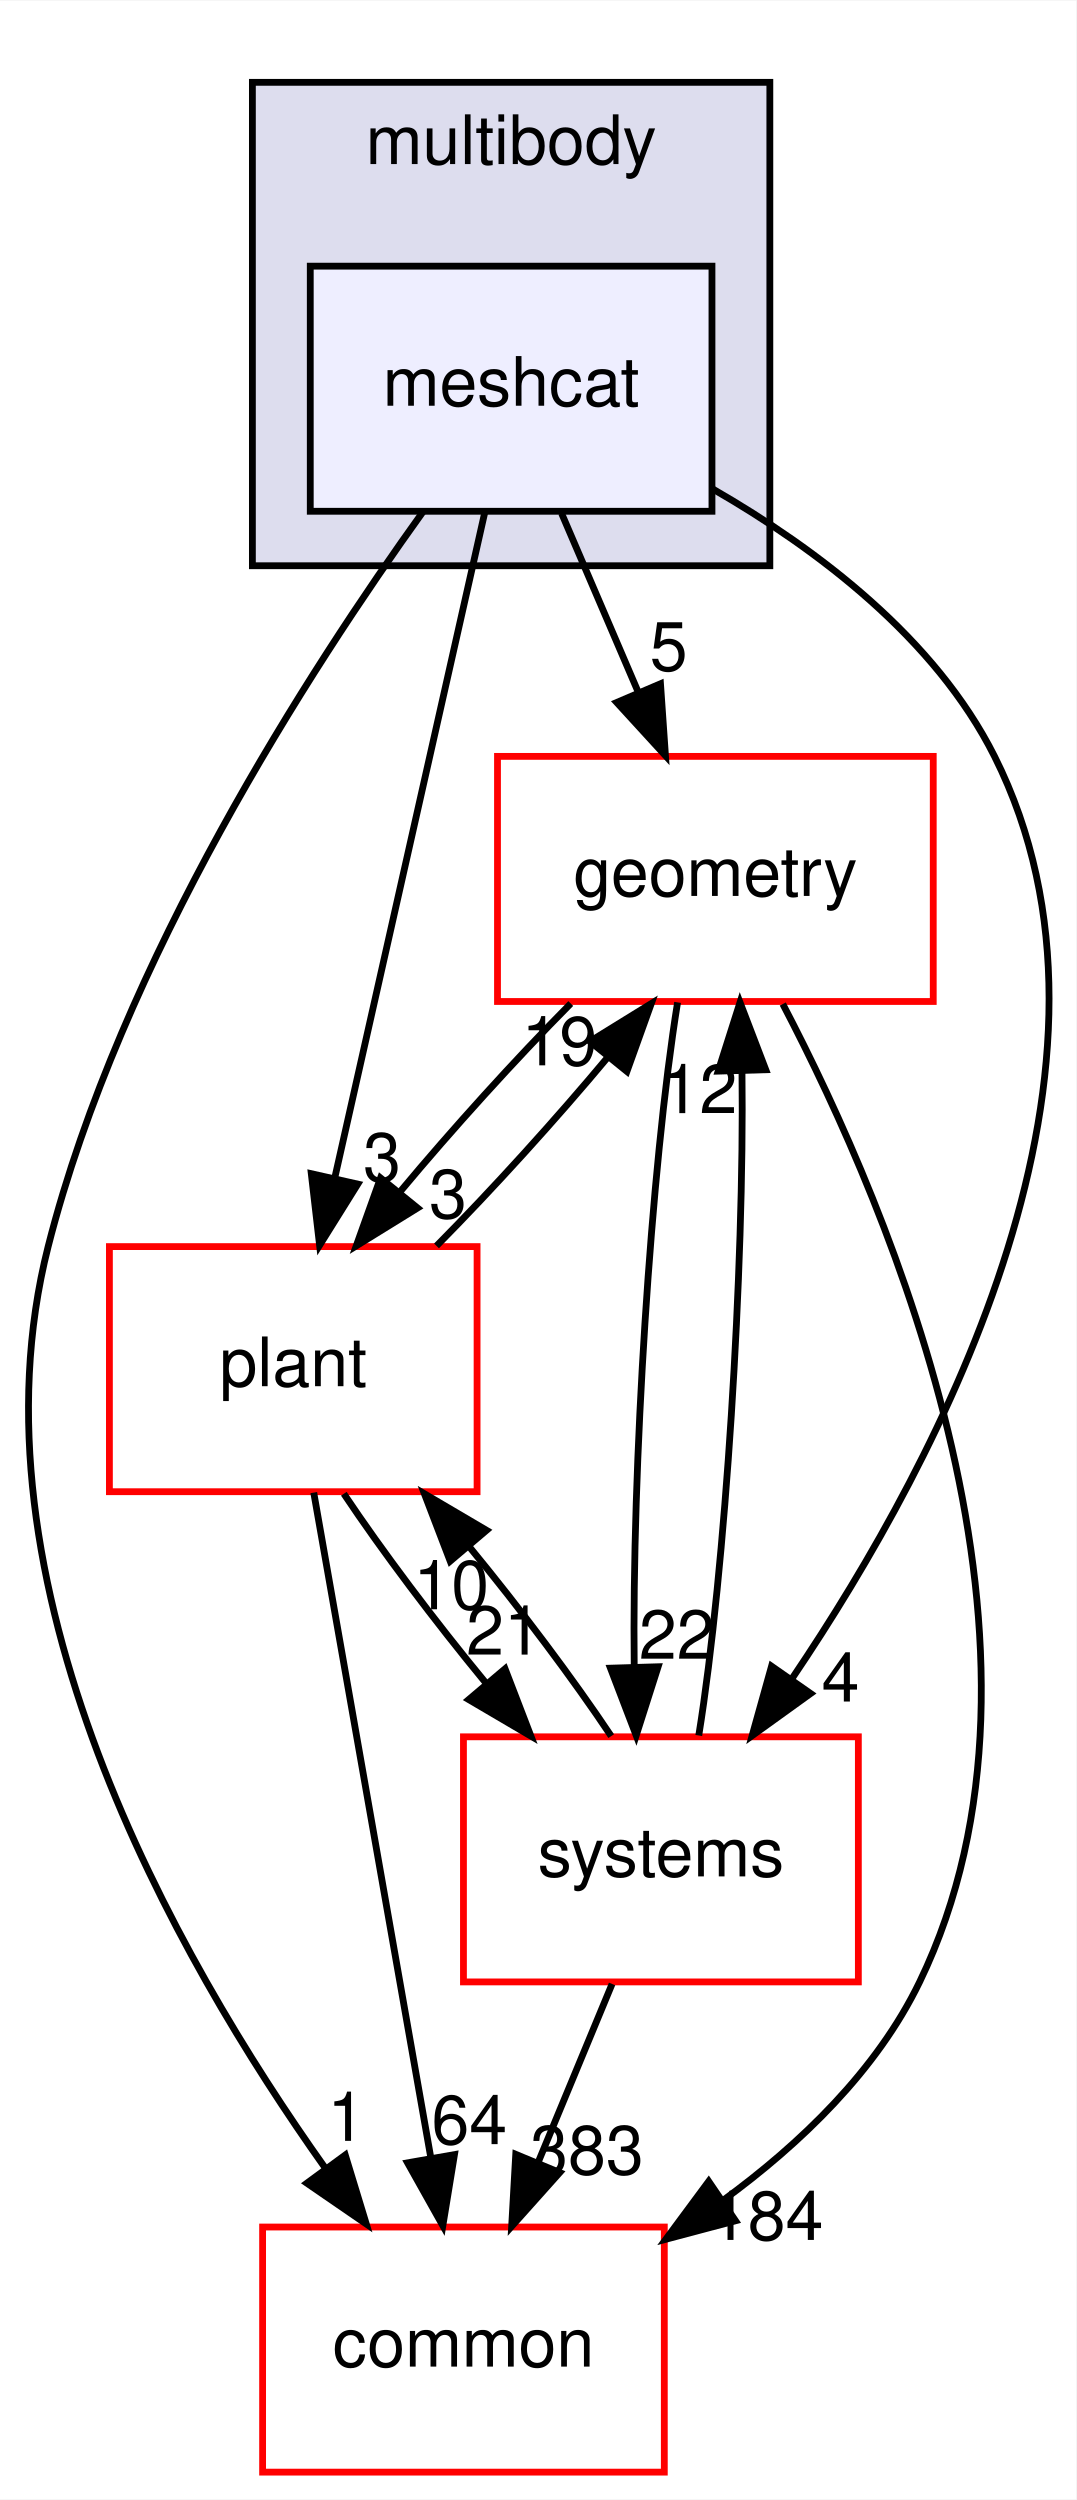
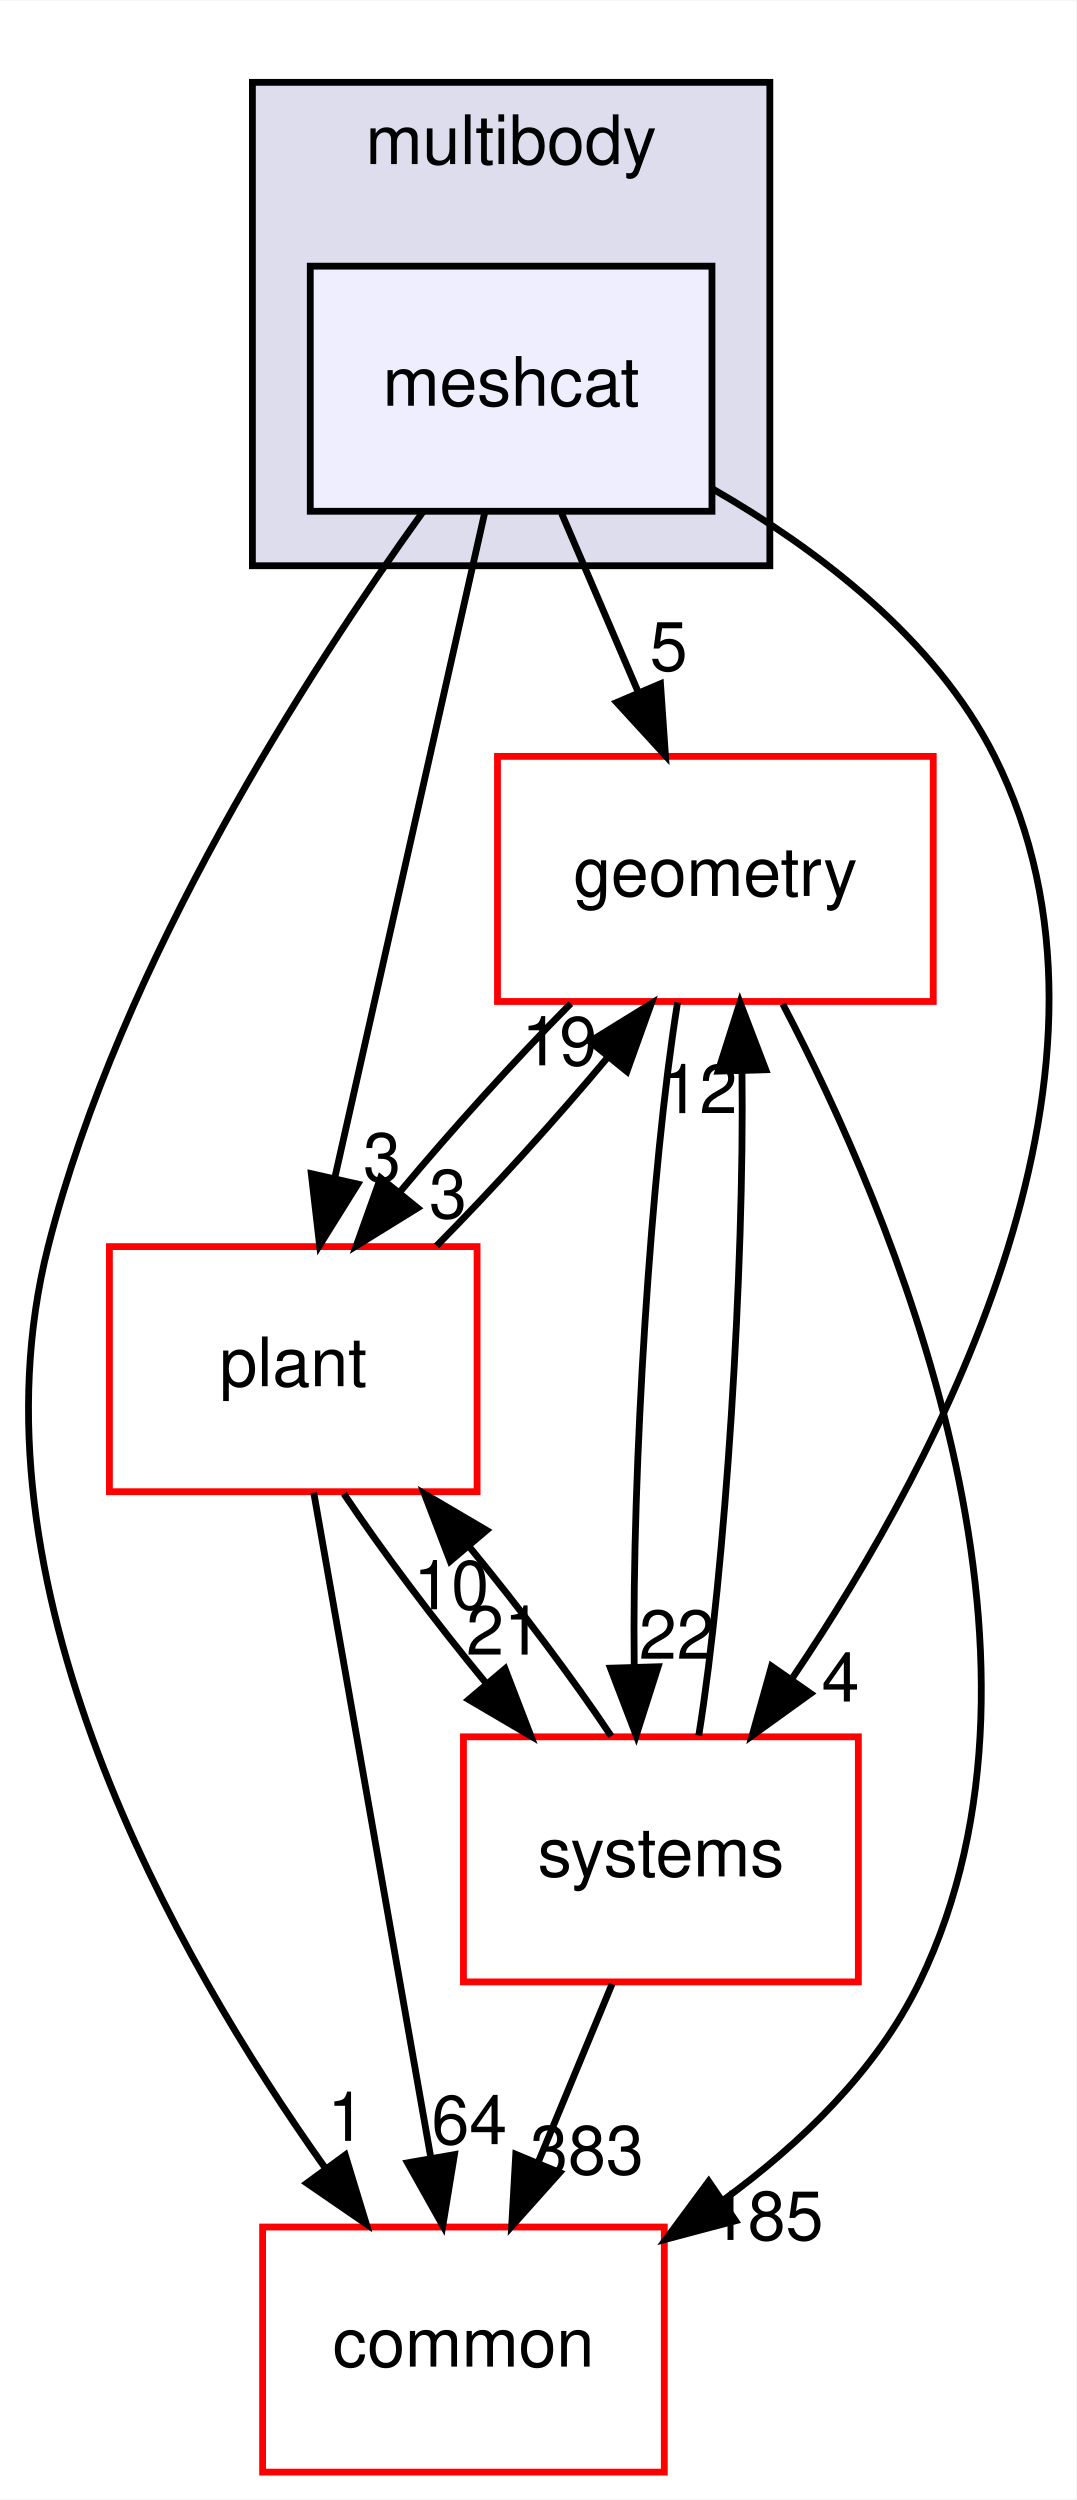
<svg xmlns="http://www.w3.org/2000/svg" xmlns:xlink="http://www.w3.org/1999/xlink" width="158pt" height="367pt" viewBox="0.00 0.00 158.08 367.00">
  <g id="graph0" class="graph" transform="scale(1 1) rotate(0) translate(4 363)">
    <polygon fill="white" stroke="transparent" points="-4,4 -4,-363 154.08,-363 154.08,4 -4,4" />
    <g id="clust1" class="cluster">
      <g id="a_clust1">
        <a xlink:href="dir_39b8b3c6654246a9c12332c930bc7d3f.html" target="_top" xlink:title="multibody">
          <polygon fill="#ddddee" stroke="black" points="33.07,-280 33.07,-351 109.07,-351 109.07,-280 33.07,-280" />
          <text text-anchor="middle" x="71.07" y="-339" font-family="Helvetica,sans-Serif" font-size="10.00">multibody</text>
        </a>
      </g>
    </g>
    <g id="node1" class="node">
      <g id="a_node1">
        <a xlink:href="dir_4e7f59081b2683f4314b7e1101ce9a3e.html" target="_top" xlink:title="meshcat">
          <polygon fill="#eeeeff" stroke="black" points="100.57,-324 41.57,-324 41.57,-288 100.57,-288 100.57,-324" />
          <text text-anchor="middle" x="71.07" y="-303.5" font-family="Helvetica,sans-Serif" font-size="10.00">meshcat</text>
        </a>
      </g>
    </g>
    <g id="node2" class="node">
      <g id="a_node2">
        <a xlink:href="dir_a36da230f0956f48b11c85f7d599788f.html" target="_top" xlink:title="common">
          <polygon fill="white" stroke="red" points="93.57,-36 34.57,-36 34.57,0 93.57,0 93.57,-36" />
          <text text-anchor="middle" x="64.07" y="-15.5" font-family="Helvetica,sans-Serif" font-size="10.00">common</text>
        </a>
      </g>
    </g>
    <g id="edge1" class="edge">
      <path fill="none" stroke="black" d="M58.15,-287.96C41.59,-264.93 13.73,-221.9 3.07,-180 -9.46,-130.75 21.56,-75.91 43.8,-44.62" />
      <polygon fill="black" stroke="black" points="46.71,-46.58 49.8,-36.44 41.07,-42.44 46.71,-46.58" />
      <g id="a_edge1-headlabel">
        <a xlink:href="dir_000080_000012.html" target="_top" xlink:title="1">
          <text text-anchor="middle" x="46.87" y="-48.65" font-family="Helvetica,sans-Serif" font-size="10.00">1</text>
        </a>
      </g>
    </g>
    <g id="node3" class="node">
      <g id="a_node3">
        <a xlink:href="dir_d739e095b49d8b72164589d00310017d.html" target="_top" xlink:title="geometry">
          <polygon fill="white" stroke="red" points="133.07,-252 69.07,-252 69.07,-216 133.07,-216 133.07,-252" />
          <text text-anchor="middle" x="101.07" y="-231.5" font-family="Helvetica,sans-Serif" font-size="10.00">geometry</text>
        </a>
      </g>
    </g>
    <g id="edge2" class="edge">
      <path fill="none" stroke="black" d="M78.48,-287.7C81.86,-279.81 85.94,-270.3 89.69,-261.55" />
      <polygon fill="black" stroke="black" points="93.01,-262.67 93.74,-252.1 86.58,-259.92 93.01,-262.67" />
      <g id="a_edge2-headlabel">
        <a xlink:href="dir_000080_000048.html" target="_top" xlink:title="5">
          <text text-anchor="middle" x="94.21" y="-264.6" font-family="Helvetica,sans-Serif" font-size="10.00">5</text>
        </a>
      </g>
    </g>
    <g id="node4" class="node">
      <g id="a_node4">
        <a xlink:href="dir_656f7d340c0f5b4ecaf881820f2aea38.html" target="_top" xlink:title="plant">
          <polygon fill="white" stroke="red" points="66.07,-180 12.07,-180 12.07,-144 66.07,-144 66.07,-180" />
          <text text-anchor="middle" x="39.07" y="-159.5" font-family="Helvetica,sans-Serif" font-size="10.00">plant</text>
        </a>
      </g>
    </g>
    <g id="edge3" class="edge">
      <path fill="none" stroke="black" d="M67.21,-287.87C61.73,-263.56 51.65,-218.82 45.15,-190.01" />
      <polygon fill="black" stroke="black" points="48.55,-189.18 42.94,-180.19 41.72,-190.71 48.55,-189.18" />
      <g id="a_edge3-headlabel">
        <a xlink:href="dir_000080_000083.html" target="_top" xlink:title="3">
          <text text-anchor="middle" x="52.11" y="-189.56" font-family="Helvetica,sans-Serif" font-size="10.00">3</text>
        </a>
      </g>
    </g>
    <g id="node5" class="node">
      <g id="a_node5">
        <a xlink:href="dir_b7a0e33b407baa23d8a077e33033c988.html" target="_top" xlink:title="systems">
          <polygon fill="white" stroke="red" points="122.07,-108 64.07,-108 64.07,-72 122.07,-72 122.07,-108" />
          <text text-anchor="middle" x="93.07" y="-87.5" font-family="Helvetica,sans-Serif" font-size="10.00">systems</text>
        </a>
      </g>
    </g>
    <g id="edge4" class="edge">
      <path fill="none" stroke="black" d="M100.68,-291.28C116.04,-282.44 133.38,-269.33 142.07,-252 164.69,-206.88 134.47,-149.34 112.42,-116.69" />
      <polygon fill="black" stroke="black" points="115.06,-114.36 106.47,-108.17 109.32,-118.37 115.06,-114.36" />
      <g id="a_edge4-headlabel">
        <a xlink:href="dir_000080_000096.html" target="_top" xlink:title="4">
          <text text-anchor="middle" x="119.45" y="-113.18" font-family="Helvetica,sans-Serif" font-size="10.00">4</text>
        </a>
      </g>
    </g>
    <g id="edge5" class="edge">
      <path fill="none" stroke="black" d="M110.97,-215.63C126.97,-185.07 154.48,-120.37 131.07,-72 124.78,-59 113.58,-48.22 102.12,-39.86" />
      <polygon fill="black" stroke="black" points="104.03,-36.92 93.79,-34.2 100.09,-42.71 104.03,-36.92" />
      <g id="a_edge5-headlabel">
-         <a xlink:href="dir_000048_000012.html" target="_top" xlink:title="184">
-           <text text-anchor="middle" x="108.6" y="-34.1" font-family="Helvetica,sans-Serif" font-size="10.00">184</text>
+         <a xlink:href="dir_000048_000012.html" target="_top" xlink:title="185">
+           <text text-anchor="middle" x="108.6" y="-34.1" font-family="Helvetica,sans-Serif" font-size="10.00">185</text>
        </a>
      </g>
    </g>
    <g id="edge6" class="edge">
      <path fill="none" stroke="black" d="M79.83,-215.7C71.61,-207.39 62.46,-197.28 54.83,-188.14" />
      <polygon fill="black" stroke="black" points="57.33,-185.67 48.32,-180.1 51.89,-190.08 57.33,-185.67" />
      <g id="a_edge6-headlabel">
        <a xlink:href="dir_000048_000083.html" target="_top" xlink:title="3">
          <text text-anchor="middle" x="61.8" y="-184.18" font-family="Helvetica,sans-Serif" font-size="10.00">3</text>
        </a>
      </g>
    </g>
    <g id="edge7" class="edge">
      <path fill="none" stroke="black" d="M95.52,-215.87C91.6,-191.67 88.8,-147.21 89.15,-118.39" />
      <polygon fill="black" stroke="black" points="92.66,-118.29 89.44,-108.19 85.66,-118.08 92.66,-118.29" />
      <g id="a_edge7-headlabel">
        <a xlink:href="dir_000048_000096.html" target="_top" xlink:title="22">
          <text text-anchor="middle" x="95.39" y="-119.46" font-family="Helvetica,sans-Serif" font-size="10.00">22</text>
        </a>
      </g>
    </g>
    <g id="edge8" class="edge">
      <path fill="none" stroke="black" d="M42.08,-143.87C46.34,-119.67 54.17,-75.21 59.24,-46.39" />
      <polygon fill="black" stroke="black" points="62.75,-46.64 61.04,-36.19 55.86,-45.43 62.75,-46.64" />
      <g id="a_edge8-headlabel">
        <a xlink:href="dir_000083_000012.html" target="_top" xlink:title="64">
          <text text-anchor="middle" x="64.93" y="-48.18" font-family="Helvetica,sans-Serif" font-size="10.00">64</text>
        </a>
      </g>
    </g>
    <g id="edge9" class="edge">
      <path fill="none" stroke="black" d="M60.11,-180.1C68.39,-188.47 77.66,-198.69 85.36,-207.92" />
      <polygon fill="black" stroke="black" points="82.64,-210.13 91.66,-215.7 88.08,-205.72 82.64,-210.13" />
      <g id="a_edge9-headlabel">
        <a xlink:href="dir_000083_000048.html" target="_top" xlink:title="19">
          <text text-anchor="middle" x="78.17" y="-206.62" font-family="Helvetica,sans-Serif" font-size="10.00">19</text>
        </a>
      </g>
    </g>
    <g id="edge10" class="edge">
      <path fill="none" stroke="black" d="M46.5,-143.7C52.11,-135.3 59.81,-125.07 67.4,-115.86" />
      <polygon fill="black" stroke="black" points="70.18,-117.99 73.98,-108.1 64.84,-113.47 70.18,-117.99" />
      <g id="a_edge10-headlabel">
        <a xlink:href="dir_000083_000096.html" target="_top" xlink:title="21">
          <text text-anchor="middle" x="70.02" y="-120.07" font-family="Helvetica,sans-Serif" font-size="10.00">21</text>
        </a>
      </g>
    </g>
    <g id="edge11" class="edge">
      <path fill="none" stroke="black" d="M85.9,-71.7C82.63,-63.81 78.69,-54.3 75.06,-45.55" />
      <polygon fill="black" stroke="black" points="78.21,-44 71.15,-36.1 71.75,-46.68 78.21,-44" />
      <g id="a_edge11-headlabel">
        <a xlink:href="dir_000096_000012.html" target="_top" xlink:title="383">
          <text text-anchor="middle" x="82.21" y="-43.74" font-family="Helvetica,sans-Serif" font-size="10.00">383</text>
        </a>
      </g>
    </g>
    <g id="edge12" class="edge">
      <path fill="none" stroke="black" d="M98.63,-108.19C102.55,-132.42 105.34,-176.89 104.98,-205.68" />
      <polygon fill="black" stroke="black" points="101.48,-205.77 104.69,-215.87 108.47,-205.98 101.48,-205.77" />
      <g id="a_edge12-headlabel">
        <a xlink:href="dir_000096_000048.html" target="_top" xlink:title="12">
          <text text-anchor="middle" x="98.74" y="-199.6" font-family="Helvetica,sans-Serif" font-size="10.00">12</text>
        </a>
      </g>
    </g>
    <g id="edge13" class="edge">
      <path fill="none" stroke="black" d="M85.77,-108.1C80.19,-116.47 72.51,-126.69 64.92,-135.92" />
      <polygon fill="black" stroke="black" points="62.12,-133.8 58.33,-143.7 67.46,-138.33 62.12,-133.8" />
      <g id="a_edge13-headlabel">
        <a xlink:href="dir_000096_000083.html" target="_top" xlink:title="10">
          <text text-anchor="middle" x="62.28" y="-126.73" font-family="Helvetica,sans-Serif" font-size="10.00">10</text>
        </a>
      </g>
    </g>
  </g>
</svg>
